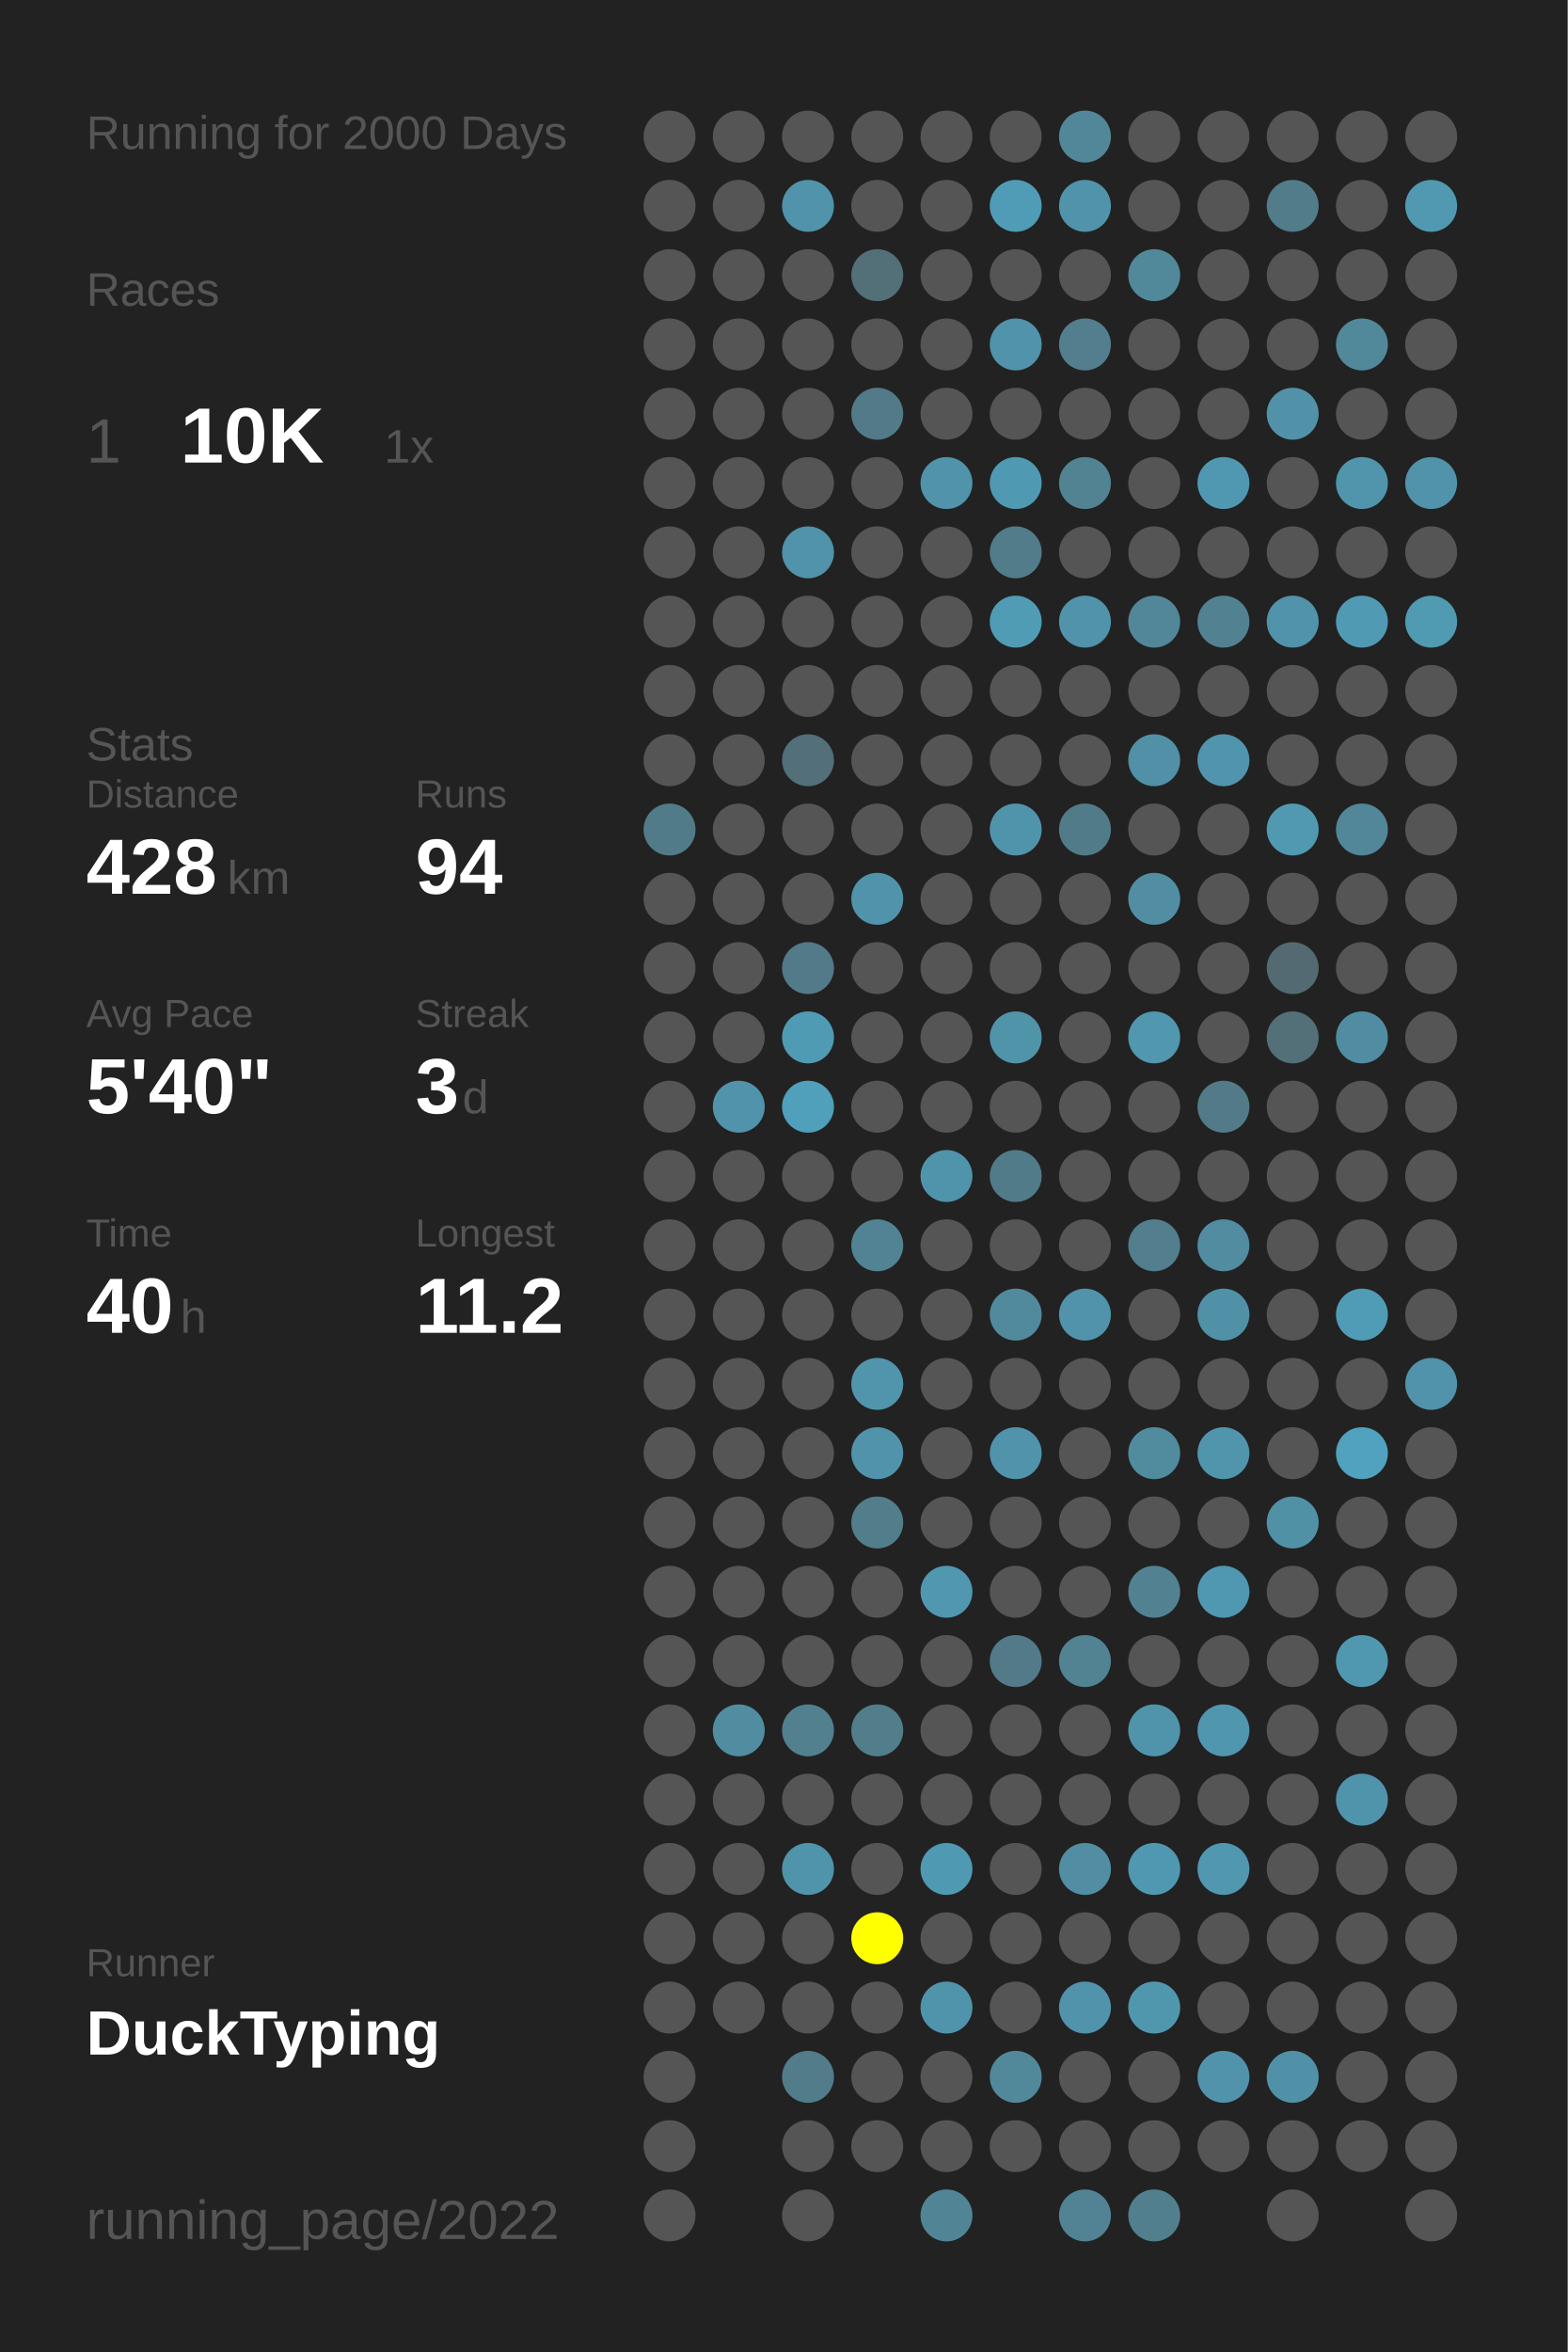
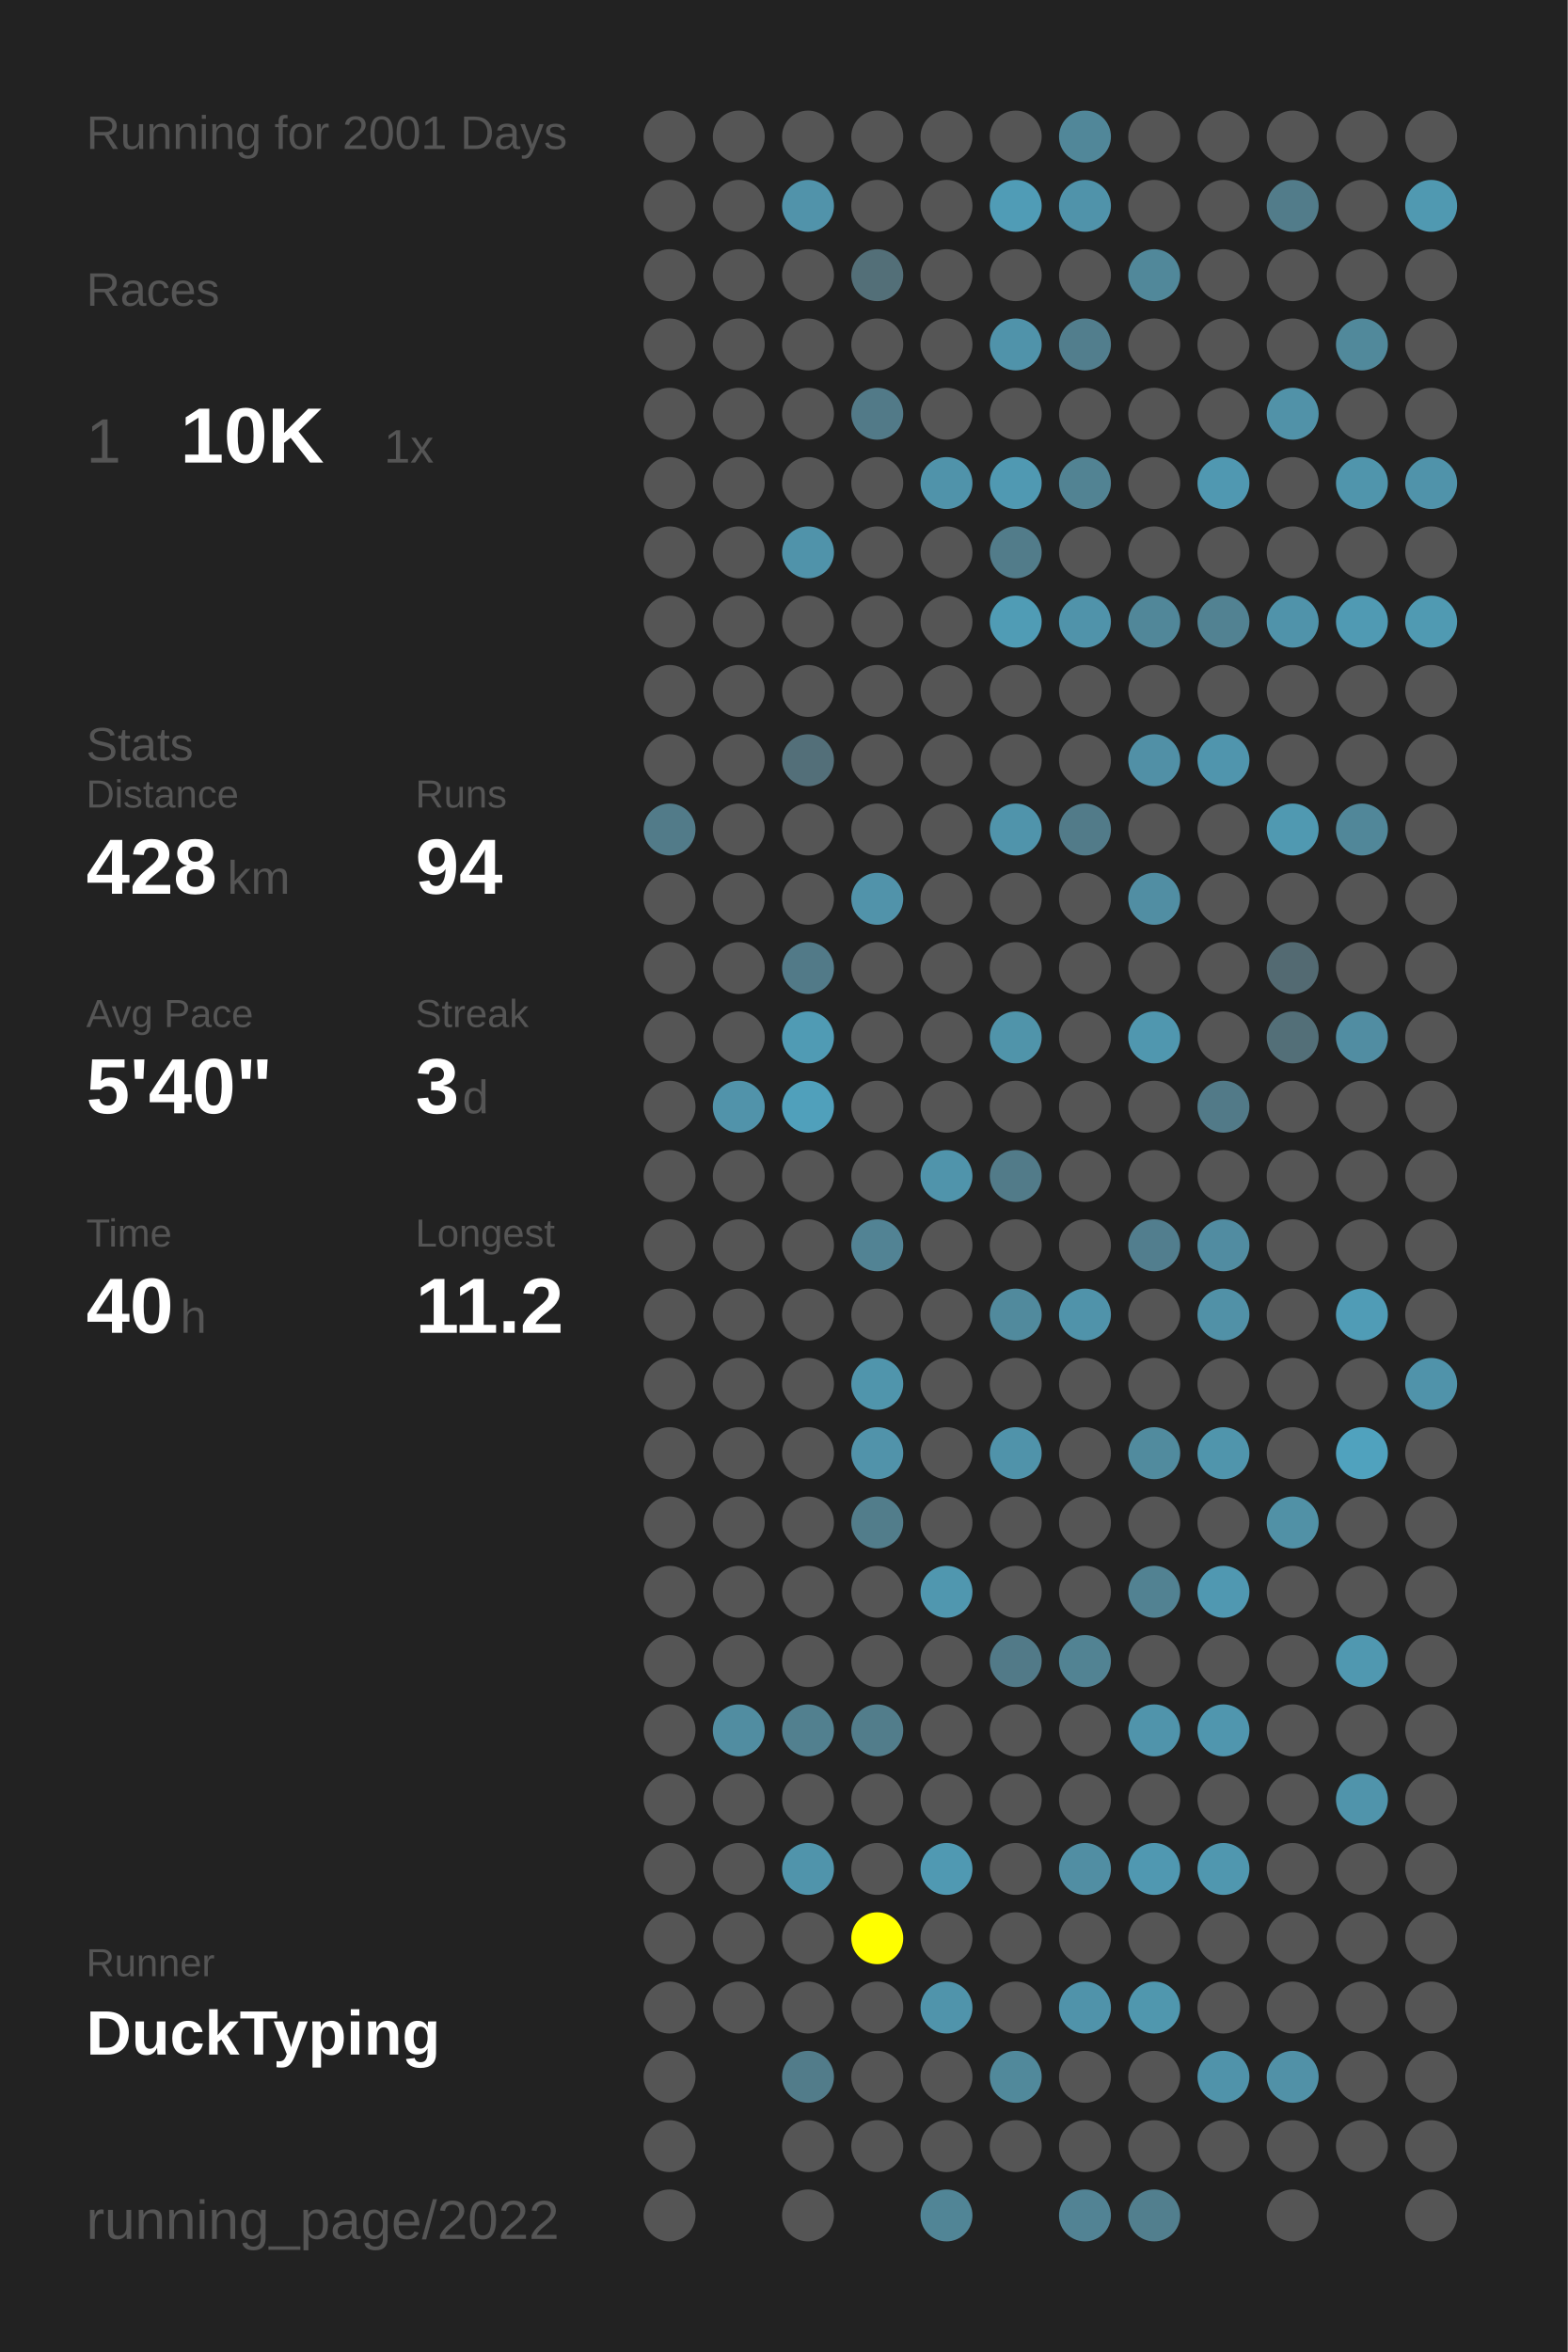
<svg xmlns="http://www.w3.org/2000/svg" baseProfile="full" height="300mm" version="1.1" viewBox="0,0,200,300" width="200mm">
  <defs />
  <rect fill="#222222" height="300" width="200" x="0" y="0" />
-   <text fill="#555555" style="font-size:6px; font-family:Arial;" x="11" y="19">Running for 2000 Days</text>
+   <text fill="#555555" style="font-size:6px; font-family:Arial;" x="11" y="19">Running for 2001 Days</text>
  <text fill="#555555" style="font-size:6px; font-family:Arial;" x="11" y="39">Races</text>
  <text fill="#555555" style="font-size:8px; font-family:Arial;" x="11" y="59">1</text>
  <text fill="#FFFFFF" style="font-size:10px; font-family:Arial; font-weight:bold;" x="23" y="59">10K</text>
  <text fill="#555555" style="font-size:6px; font-family:Arial;" x="49" y="59">1x</text>
  <text fill="#555555" style="font-size:6px; font-family:Arial;" x="11" y="97">Stats</text>
  <text fill="#555555" style="font-size:5px; font-family:Arial;" x="11" y="103">Distance</text>
  <text fill="#FFFFFF" style="font-size:10px; font-family:Arial; font-weight:bold;" x="11" y="114">428</text>
  <text fill="#555555" style="font-size:6px; font-family:Arial;" x="29" y="114">km</text>
  <text fill="#555555" style="font-size:5px; font-family:Arial;" x="53" y="103">Runs</text>
  <text fill="#FFFFFF" style="font-size:10px; font-family:Arial; font-weight:bold;" x="53" y="114">94</text>
  <text fill="#555555" style="font-size:5px; font-family:Arial;" x="11" y="131">Avg Pace</text>
  <text fill="#FFFFFF" style="font-size:10px; font-family:Arial; font-weight:bold;" x="11" y="142">5'40"</text>
  <text fill="#555555" style="font-size:5px; font-family:Arial;" x="53" y="131">Streak</text>
  <text fill="#FFFFFF" style="font-size:10px; font-family:Arial; font-weight:bold;" x="53" y="142">3</text>
  <text fill="#555555" style="font-size:6px; font-family:Arial;" x="59" y="142">d</text>
  <text fill="#555555" style="font-size:5px; font-family:Arial;" x="11" y="159">Time</text>
  <text fill="#FFFFFF" style="font-size:10px; font-family:Arial; font-weight:bold;" x="11" y="170">40</text>
  <text fill="#555555" style="font-size:6px; font-family:Arial;" x="23" y="170">h</text>
  <text fill="#555555" style="font-size:5px; font-family:Arial;" x="53" y="159">Longest</text>
  <text fill="#FFFFFF" style="font-size:10px; font-family:Arial; font-weight:bold;" x="53" y="170">11.2</text>
  <text fill="#555555" style="font-size:5px; font-family:Arial;" x="11" y="252.065">Runner</text>
  <text fill="#FFFFFF" style="font-size:8px; font-family:Arial; font-weight:bold;" x="11" y="262.065">DuckTyping</text>
  <text fill="#555555" style="font-size:7px; font-family:Arial;" x="11" y="285.581">running_page/2022</text>
  <circle cx="85.417" cy="17.419" fill="#555555" r="3.312" />
  <circle cx="85.417" cy="26.258" fill="#555555" r="3.312" />
  <circle cx="85.417" cy="35.097" fill="#555555" r="3.312" />
  <circle cx="85.417" cy="43.935" fill="#555555" r="3.312" />
  <circle cx="85.417" cy="52.774" fill="#555555" r="3.312" />
  <circle cx="85.417" cy="61.613" fill="#555555" r="3.312" />
  <circle cx="85.417" cy="70.452" fill="#555555" r="3.312" />
  <circle cx="85.417" cy="79.29" fill="#555555" r="3.312" />
  <circle cx="85.417" cy="88.129" fill="#555555" r="3.312" />
  <circle cx="85.417" cy="96.968" fill="#555555" r="3.312" />
  <circle cx="85.417" cy="105.806" fill="#527b89" r="3.312" />
  <circle cx="85.417" cy="114.645" fill="#555555" r="3.312" />
  <circle cx="85.417" cy="123.484" fill="#555555" r="3.312" />
  <circle cx="85.417" cy="132.323" fill="#555555" r="3.312" />
  <circle cx="85.417" cy="141.161" fill="#555555" r="3.312" />
  <circle cx="85.417" cy="150" fill="#555555" r="3.312" />
  <circle cx="85.417" cy="158.839" fill="#555555" r="3.312" />
  <circle cx="85.417" cy="167.677" fill="#555555" r="3.312" />
  <circle cx="85.417" cy="176.516" fill="#555555" r="3.312" />
  <circle cx="85.417" cy="185.355" fill="#555555" r="3.312" />
  <circle cx="85.417" cy="194.194" fill="#555555" r="3.312" />
  <circle cx="85.417" cy="203.032" fill="#555555" r="3.312" />
  <circle cx="85.417" cy="211.871" fill="#555555" r="3.312" />
  <circle cx="85.417" cy="220.71" fill="#555555" r="3.312" />
  <circle cx="85.417" cy="229.548" fill="#555555" r="3.312" />
  <circle cx="85.417" cy="238.387" fill="#555555" r="3.312" />
  <circle cx="85.417" cy="247.226" fill="#555555" r="3.312" />
  <circle cx="85.417" cy="256.065" fill="#555555" r="3.312" />
  <circle cx="85.417" cy="264.903" fill="#555555" r="3.312" />
  <circle cx="85.417" cy="273.742" fill="#555555" r="3.312" />
  <circle cx="85.417" cy="282.581" fill="#555555" r="3.312" />
  <circle cx="94.25" cy="17.419" fill="#555555" r="3.312" />
  <circle cx="94.25" cy="26.258" fill="#555555" r="3.312" />
  <circle cx="94.25" cy="35.097" fill="#555555" r="3.312" />
  <circle cx="94.25" cy="43.935" fill="#555555" r="3.312" />
  <circle cx="94.25" cy="52.774" fill="#555555" r="3.312" />
  <circle cx="94.25" cy="61.613" fill="#555555" r="3.312" />
  <circle cx="94.25" cy="70.452" fill="#555555" r="3.312" />
  <circle cx="94.25" cy="79.29" fill="#555555" r="3.312" />
  <circle cx="94.25" cy="88.129" fill="#555555" r="3.312" />
  <circle cx="94.25" cy="96.968" fill="#555555" r="3.312" />
  <circle cx="94.25" cy="105.806" fill="#555555" r="3.312" />
  <circle cx="94.25" cy="114.645" fill="#555555" r="3.312" />
  <circle cx="94.25" cy="123.484" fill="#555555" r="3.312" />
  <circle cx="94.25" cy="132.323" fill="#555555" r="3.312" />
  <circle cx="94.25" cy="141.161" fill="#5193aa" r="3.312" />
  <circle cx="94.25" cy="150" fill="#555555" r="3.312" />
  <circle cx="94.25" cy="158.839" fill="#555555" r="3.312" />
  <circle cx="94.25" cy="167.677" fill="#555555" r="3.312" />
  <circle cx="94.25" cy="176.516" fill="#555555" r="3.312" />
  <circle cx="94.25" cy="185.355" fill="#555555" r="3.312" />
  <circle cx="94.25" cy="194.194" fill="#555555" r="3.312" />
  <circle cx="94.25" cy="203.032" fill="#555555" r="3.312" />
  <circle cx="94.25" cy="211.871" fill="#555555" r="3.312" />
  <circle cx="94.25" cy="220.71" fill="#518da1" r="3.312" />
  <circle cx="94.25" cy="229.548" fill="#555555" r="3.312" />
  <circle cx="94.25" cy="238.387" fill="#555555" r="3.312" />
  <circle cx="94.25" cy="247.226" fill="#555555" r="3.312" />
  <circle cx="94.25" cy="256.065" fill="#555555" r="3.312" />
  <circle cx="103.083" cy="17.419" fill="#555555" r="3.312" />
  <circle cx="103.083" cy="26.258" fill="#5193aa" r="3.312" />
  <circle cx="103.083" cy="35.097" fill="#555555" r="3.312" />
  <circle cx="103.083" cy="43.935" fill="#555555" r="3.312" />
  <circle cx="103.083" cy="52.774" fill="#555555" r="3.312" />
  <circle cx="103.083" cy="61.613" fill="#555555" r="3.312" />
  <circle cx="103.083" cy="70.452" fill="#5093aa" r="3.312" />
  <circle cx="103.083" cy="79.29" fill="#555555" r="3.312" />
  <circle cx="103.083" cy="88.129" fill="#555555" r="3.312" />
  <circle cx="103.083" cy="96.968" fill="#536f79" r="3.312" />
  <circle cx="103.083" cy="105.806" fill="#555555" r="3.312" />
  <circle cx="103.083" cy="114.645" fill="#555555" r="3.312" />
  <circle cx="103.083" cy="123.484" fill="#527a88" r="3.312" />
  <circle cx="103.083" cy="132.323" fill="#509bb4" r="3.312" />
  <circle cx="103.083" cy="141.161" fill="#50a0bb" r="3.312" />
  <circle cx="103.083" cy="150" fill="#555555" r="3.312" />
  <circle cx="103.083" cy="158.839" fill="#555555" r="3.312" />
  <circle cx="103.083" cy="167.677" fill="#555555" r="3.312" />
  <circle cx="103.083" cy="176.516" fill="#555555" r="3.312" />
  <circle cx="103.083" cy="185.355" fill="#555555" r="3.312" />
  <circle cx="103.083" cy="194.194" fill="#555555" r="3.312" />
  <circle cx="103.083" cy="203.032" fill="#555555" r="3.312" />
  <circle cx="103.083" cy="211.871" fill="#555555" r="3.312" />
  <circle cx="103.083" cy="220.71" fill="#52808f" r="3.312" />
  <circle cx="103.083" cy="229.548" fill="#555555" r="3.312" />
  <circle cx="103.083" cy="238.387" fill="#5094ab" r="3.312" />
  <circle cx="103.083" cy="247.226" fill="#555555" r="3.312" />
  <circle cx="103.083" cy="256.065" fill="#555555" r="3.312" />
  <circle cx="103.083" cy="264.903" fill="#527c8a" r="3.312" />
  <circle cx="103.083" cy="273.742" fill="#555555" r="3.312" />
  <circle cx="103.083" cy="282.581" fill="#555555" r="3.312" />
  <circle cx="111.917" cy="17.419" fill="#555555" r="3.312" />
  <circle cx="111.917" cy="26.258" fill="#555555" r="3.312" />
  <circle cx="111.917" cy="35.097" fill="#536f78" r="3.312" />
  <circle cx="111.917" cy="43.935" fill="#555555" r="3.312" />
  <circle cx="111.917" cy="52.774" fill="#527a88" r="3.312" />
  <circle cx="111.917" cy="61.613" fill="#555555" r="3.312" />
  <circle cx="111.917" cy="70.452" fill="#555555" r="3.312" />
  <circle cx="111.917" cy="79.29" fill="#555555" r="3.312" />
  <circle cx="111.917" cy="88.129" fill="#555555" r="3.312" />
  <circle cx="111.917" cy="96.968" fill="#555555" r="3.312" />
  <circle cx="111.917" cy="105.806" fill="#555555" r="3.312" />
  <circle cx="111.917" cy="114.645" fill="#5193aa" r="3.312" />
  <circle cx="111.917" cy="123.484" fill="#555555" r="3.312" />
  <circle cx="111.917" cy="132.323" fill="#555555" r="3.312" />
  <circle cx="111.917" cy="141.161" fill="#555555" r="3.312" />
  <circle cx="111.917" cy="150" fill="#555555" r="3.312" />
  <circle cx="111.917" cy="158.839" fill="#528394" r="3.312" />
  <circle cx="111.917" cy="167.677" fill="#555555" r="3.312" />
  <circle cx="111.917" cy="176.516" fill="#5095ac" r="3.312" />
  <circle cx="111.917" cy="185.355" fill="#5193aa" r="3.312" />
  <circle cx="111.917" cy="194.194" fill="#527d8b" r="3.312" />
  <circle cx="111.917" cy="203.032" fill="#555555" r="3.312" />
  <circle cx="111.917" cy="211.871" fill="#555555" r="3.312" />
  <circle cx="111.917" cy="220.71" fill="#527d8b" r="3.312" />
  <circle cx="111.917" cy="229.548" fill="#555555" r="3.312" />
  <circle cx="111.917" cy="238.387" fill="#555555" r="3.312" />
  <circle cx="111.917" cy="247.226" fill="#FFFF00" r="3.312" />
  <circle cx="111.917" cy="256.065" fill="#555555" r="3.312" />
  <circle cx="111.917" cy="264.903" fill="#555555" r="3.312" />
  <circle cx="111.917" cy="273.742" fill="#555555" r="3.312" />
  <circle cx="120.75" cy="17.419" fill="#555555" r="3.312" />
  <circle cx="120.75" cy="26.258" fill="#555555" r="3.312" />
  <circle cx="120.75" cy="35.097" fill="#555555" r="3.312" />
  <circle cx="120.75" cy="43.935" fill="#555555" r="3.312" />
  <circle cx="120.75" cy="52.774" fill="#555555" r="3.312" />
  <circle cx="120.75" cy="61.613" fill="#5093aa" r="3.312" />
  <circle cx="120.75" cy="70.452" fill="#555555" r="3.312" />
  <circle cx="120.75" cy="79.29" fill="#555555" r="3.312" />
  <circle cx="120.75" cy="88.129" fill="#555555" r="3.312" />
  <circle cx="120.75" cy="96.968" fill="#555555" r="3.312" />
  <circle cx="120.75" cy="105.806" fill="#555555" r="3.312" />
  <circle cx="120.75" cy="114.645" fill="#555555" r="3.312" />
  <circle cx="120.75" cy="123.484" fill="#555555" r="3.312" />
  <circle cx="120.75" cy="132.323" fill="#555555" r="3.312" />
  <circle cx="120.75" cy="141.161" fill="#555555" r="3.312" />
  <circle cx="120.75" cy="150" fill="#5094ab" r="3.312" />
  <circle cx="120.75" cy="158.839" fill="#555555" r="3.312" />
  <circle cx="120.75" cy="167.677" fill="#555555" r="3.312" />
  <circle cx="120.75" cy="176.516" fill="#555555" r="3.312" />
  <circle cx="120.75" cy="185.355" fill="#555555" r="3.312" />
  <circle cx="120.75" cy="194.194" fill="#555555" r="3.312" />
  <circle cx="120.75" cy="203.032" fill="#5097af" r="3.312" />
  <circle cx="120.75" cy="211.871" fill="#555555" r="3.312" />
  <circle cx="120.75" cy="220.71" fill="#555555" r="3.312" />
  <circle cx="120.75" cy="229.548" fill="#555555" r="3.312" />
  <circle cx="120.75" cy="238.387" fill="#5099b2" r="3.312" />
  <circle cx="120.75" cy="247.226" fill="#555555" r="3.312" />
  <circle cx="120.75" cy="256.065" fill="#5094ab" r="3.312" />
  <circle cx="120.75" cy="264.903" fill="#555555" r="3.312" />
  <circle cx="120.75" cy="273.742" fill="#555555" r="3.312" />
  <circle cx="120.75" cy="282.581" fill="#518596" r="3.312" />
  <circle cx="129.583" cy="17.419" fill="#555555" r="3.312" />
  <circle cx="129.583" cy="26.258" fill="#509cb6" r="3.312" />
  <circle cx="129.583" cy="35.097" fill="#555555" r="3.312" />
  <circle cx="129.583" cy="43.935" fill="#5093aa" r="3.312" />
  <circle cx="129.583" cy="52.774" fill="#555555" r="3.312" />
  <circle cx="129.583" cy="61.613" fill="#5099b2" r="3.312" />
  <circle cx="129.583" cy="70.452" fill="#527c8a" r="3.312" />
  <circle cx="129.583" cy="79.29" fill="#509cb5" r="3.312" />
  <circle cx="129.583" cy="88.129" fill="#555555" r="3.312" />
  <circle cx="129.583" cy="96.968" fill="#555555" r="3.312" />
  <circle cx="129.583" cy="105.806" fill="#5094ab" r="3.312" />
  <circle cx="129.583" cy="114.645" fill="#555555" r="3.312" />
  <circle cx="129.583" cy="123.484" fill="#555555" r="3.312" />
  <circle cx="129.583" cy="132.323" fill="#5094aa" r="3.312" />
  <circle cx="129.583" cy="141.161" fill="#555555" r="3.312" />
  <circle cx="129.583" cy="150" fill="#527b89" r="3.312" />
  <circle cx="129.583" cy="158.839" fill="#555555" r="3.312" />
  <circle cx="129.583" cy="167.677" fill="#518a9d" r="3.312" />
  <circle cx="129.583" cy="176.516" fill="#555555" r="3.312" />
  <circle cx="129.583" cy="185.355" fill="#5093aa" r="3.312" />
  <circle cx="129.583" cy="194.194" fill="#555555" r="3.312" />
  <circle cx="129.583" cy="203.032" fill="#555555" r="3.312" />
  <circle cx="129.583" cy="211.871" fill="#527a88" r="3.312" />
  <circle cx="129.583" cy="220.71" fill="#555555" r="3.312" />
  <circle cx="129.583" cy="229.548" fill="#555555" r="3.312" />
  <circle cx="129.583" cy="238.387" fill="#555555" r="3.312" />
  <circle cx="129.583" cy="247.226" fill="#555555" r="3.312" />
  <circle cx="129.583" cy="256.065" fill="#555555" r="3.312" />
  <circle cx="129.583" cy="264.903" fill="#51899b" r="3.312" />
  <circle cx="129.583" cy="273.742" fill="#555555" r="3.312" />
  <circle cx="138.417" cy="17.419" fill="#518799" r="3.312" />
  <circle cx="138.417" cy="26.258" fill="#5093aa" r="3.312" />
  <circle cx="138.417" cy="35.097" fill="#555555" r="3.312" />
  <circle cx="138.417" cy="43.935" fill="#527e8d" r="3.312" />
  <circle cx="138.417" cy="52.774" fill="#555555" r="3.312" />
  <circle cx="138.417" cy="61.613" fill="#528393" r="3.312" />
  <circle cx="138.417" cy="70.452" fill="#555555" r="3.312" />
  <circle cx="138.417" cy="79.29" fill="#5093aa" r="3.312" />
  <circle cx="138.417" cy="88.129" fill="#555555" r="3.312" />
  <circle cx="138.417" cy="96.968" fill="#555555" r="3.312" />
  <circle cx="138.417" cy="105.806" fill="#527b89" r="3.312" />
  <circle cx="138.417" cy="114.645" fill="#555555" r="3.312" />
  <circle cx="138.417" cy="123.484" fill="#555555" r="3.312" />
  <circle cx="138.417" cy="132.323" fill="#555555" r="3.312" />
  <circle cx="138.417" cy="141.161" fill="#555555" r="3.312" />
  <circle cx="138.417" cy="150" fill="#555555" r="3.312" />
  <circle cx="138.417" cy="158.839" fill="#555555" r="3.312" />
  <circle cx="138.417" cy="167.677" fill="#5093aa" r="3.312" />
  <circle cx="138.417" cy="176.516" fill="#555555" r="3.312" />
  <circle cx="138.417" cy="185.355" fill="#555555" r="3.312" />
  <circle cx="138.417" cy="194.194" fill="#555555" r="3.312" />
  <circle cx="138.417" cy="203.032" fill="#555555" r="3.312" />
  <circle cx="138.417" cy="211.871" fill="#528393" r="3.312" />
  <circle cx="138.417" cy="220.71" fill="#555555" r="3.312" />
  <circle cx="138.417" cy="229.548" fill="#555555" r="3.312" />
  <circle cx="138.417" cy="238.387" fill="#518ea3" r="3.312" />
  <circle cx="138.417" cy="247.226" fill="#555555" r="3.312" />
  <circle cx="138.417" cy="256.065" fill="#5093aa" r="3.312" />
  <circle cx="138.417" cy="264.903" fill="#555555" r="3.312" />
  <circle cx="138.417" cy="273.742" fill="#555555" r="3.312" />
  <circle cx="138.417" cy="282.581" fill="#528394" r="3.312" />
  <circle cx="147.25" cy="17.419" fill="#555555" r="3.312" />
  <circle cx="147.25" cy="26.258" fill="#555555" r="3.312" />
  <circle cx="147.25" cy="35.097" fill="#51889a" r="3.312" />
  <circle cx="147.25" cy="43.935" fill="#555555" r="3.312" />
  <circle cx="147.25" cy="52.774" fill="#555555" r="3.312" />
  <circle cx="147.25" cy="61.613" fill="#555555" r="3.312" />
  <circle cx="147.25" cy="70.452" fill="#555555" r="3.312" />
  <circle cx="147.25" cy="79.29" fill="#518799" r="3.312" />
  <circle cx="147.25" cy="88.129" fill="#555555" r="3.312" />
  <circle cx="147.25" cy="96.968" fill="#5190a6" r="3.312" />
  <circle cx="147.25" cy="105.806" fill="#555555" r="3.312" />
  <circle cx="147.25" cy="114.645" fill="#518ea3" r="3.312" />
  <circle cx="147.25" cy="123.484" fill="#555555" r="3.312" />
  <circle cx="147.25" cy="132.323" fill="#5097af" r="3.312" />
  <circle cx="147.25" cy="141.161" fill="#555555" r="3.312" />
  <circle cx="147.25" cy="150" fill="#555555" r="3.312" />
  <circle cx="147.25" cy="158.839" fill="#527e8e" r="3.312" />
  <circle cx="147.25" cy="167.677" fill="#555555" r="3.312" />
  <circle cx="147.25" cy="176.516" fill="#555555" r="3.312" />
  <circle cx="147.25" cy="185.355" fill="#518b9e" r="3.312" />
  <circle cx="147.25" cy="194.194" fill="#555555" r="3.312" />
  <circle cx="147.25" cy="203.032" fill="#528292" r="3.312" />
  <circle cx="147.25" cy="211.871" fill="#555555" r="3.312" />
  <circle cx="147.25" cy="220.71" fill="#5094ab" r="3.312" />
  <circle cx="147.25" cy="229.548" fill="#555555" r="3.312" />
  <circle cx="147.25" cy="238.387" fill="#5098b1" r="3.312" />
  <circle cx="147.25" cy="247.226" fill="#555555" r="3.312" />
  <circle cx="147.25" cy="256.065" fill="#5097ae" r="3.312" />
  <circle cx="147.25" cy="264.903" fill="#555555" r="3.312" />
  <circle cx="147.25" cy="273.742" fill="#555555" r="3.312" />
  <circle cx="147.25" cy="282.581" fill="#527f8e" r="3.312" />
  <circle cx="156.083" cy="17.419" fill="#555555" r="3.312" />
  <circle cx="156.083" cy="26.258" fill="#555555" r="3.312" />
  <circle cx="156.083" cy="35.097" fill="#555555" r="3.312" />
  <circle cx="156.083" cy="43.935" fill="#555555" r="3.312" />
  <circle cx="156.083" cy="52.774" fill="#555555" r="3.312" />
  <circle cx="156.083" cy="61.613" fill="#5098b1" r="3.312" />
  <circle cx="156.083" cy="70.452" fill="#555555" r="3.312" />
  <circle cx="156.083" cy="79.29" fill="#528292" r="3.312" />
  <circle cx="156.083" cy="88.129" fill="#555555" r="3.312" />
  <circle cx="156.083" cy="96.968" fill="#5095ad" r="3.312" />
  <circle cx="156.083" cy="105.806" fill="#555555" r="3.312" />
  <circle cx="156.083" cy="114.645" fill="#555555" r="3.312" />
  <circle cx="156.083" cy="123.484" fill="#555555" r="3.312" />
  <circle cx="156.083" cy="132.323" fill="#555555" r="3.312" />
  <circle cx="156.083" cy="141.161" fill="#527a88" r="3.312" />
  <circle cx="156.083" cy="150" fill="#555555" r="3.312" />
  <circle cx="156.083" cy="158.839" fill="#518ca1" r="3.312" />
  <circle cx="156.083" cy="167.677" fill="#5191a7" r="3.312" />
  <circle cx="156.083" cy="176.516" fill="#555555" r="3.312" />
  <circle cx="156.083" cy="185.355" fill="#5095ac" r="3.312" />
  <circle cx="156.083" cy="194.194" fill="#555555" r="3.312" />
  <circle cx="156.083" cy="203.032" fill="#5098b1" r="3.312" />
  <circle cx="156.083" cy="211.871" fill="#555555" r="3.312" />
  <circle cx="156.083" cy="220.71" fill="#5096ae" r="3.312" />
  <circle cx="156.083" cy="229.548" fill="#555555" r="3.312" />
  <circle cx="156.083" cy="238.387" fill="#5097af" r="3.312" />
  <circle cx="156.083" cy="247.226" fill="#555555" r="3.312" />
  <circle cx="156.083" cy="256.065" fill="#555555" r="3.312" />
  <circle cx="156.083" cy="264.903" fill="#5093aa" r="3.312" />
  <circle cx="156.083" cy="273.742" fill="#555555" r="3.312" />
  <circle cx="164.917" cy="17.419" fill="#555555" r="3.312" />
  <circle cx="164.917" cy="26.258" fill="#527c8a" r="3.312" />
  <circle cx="164.917" cy="35.097" fill="#555555" r="3.312" />
  <circle cx="164.917" cy="43.935" fill="#555555" r="3.312" />
  <circle cx="164.917" cy="52.774" fill="#5192a8" r="3.312" />
  <circle cx="164.917" cy="61.613" fill="#555555" r="3.312" />
  <circle cx="164.917" cy="70.452" fill="#555555" r="3.312" />
  <circle cx="164.917" cy="79.29" fill="#5093aa" r="3.312" />
  <circle cx="164.917" cy="88.129" fill="#555555" r="3.312" />
  <circle cx="164.917" cy="96.968" fill="#555555" r="3.312" />
  <circle cx="164.917" cy="105.806" fill="#5099b1" r="3.312" />
  <circle cx="164.917" cy="114.645" fill="#555555" r="3.312" />
  <circle cx="164.917" cy="123.484" fill="#536a72" r="3.312" />
  <circle cx="164.917" cy="132.323" fill="#536f78" r="3.312" />
  <circle cx="164.917" cy="141.161" fill="#555555" r="3.312" />
  <circle cx="164.917" cy="150" fill="#555555" r="3.312" />
  <circle cx="164.917" cy="158.839" fill="#555555" r="3.312" />
  <circle cx="164.917" cy="167.677" fill="#555555" r="3.312" />
  <circle cx="164.917" cy="176.516" fill="#555555" r="3.312" />
  <circle cx="164.917" cy="185.355" fill="#555555" r="3.312" />
  <circle cx="164.917" cy="194.194" fill="#5191a6" r="3.312" />
  <circle cx="164.917" cy="203.032" fill="#555555" r="3.312" />
  <circle cx="164.917" cy="211.871" fill="#555555" r="3.312" />
  <circle cx="164.917" cy="220.71" fill="#555555" r="3.312" />
  <circle cx="164.917" cy="229.548" fill="#555555" r="3.312" />
  <circle cx="164.917" cy="238.387" fill="#555555" r="3.312" />
  <circle cx="164.917" cy="247.226" fill="#555555" r="3.312" />
  <circle cx="164.917" cy="256.065" fill="#555555" r="3.312" />
  <circle cx="164.917" cy="264.903" fill="#5191a7" r="3.312" />
  <circle cx="164.917" cy="273.742" fill="#555555" r="3.312" />
  <circle cx="164.917" cy="282.581" fill="#555555" r="3.312" />
  <circle cx="173.75" cy="17.419" fill="#555555" r="3.312" />
  <circle cx="173.75" cy="26.258" fill="#555555" r="3.312" />
  <circle cx="173.75" cy="35.097" fill="#555555" r="3.312" />
  <circle cx="173.75" cy="43.935" fill="#51899b" r="3.312" />
  <circle cx="173.75" cy="52.774" fill="#555555" r="3.312" />
  <circle cx="173.75" cy="61.613" fill="#5095ac" r="3.312" />
  <circle cx="173.75" cy="70.452" fill="#555555" r="3.312" />
  <circle cx="173.75" cy="79.29" fill="#509ab3" r="3.312" />
  <circle cx="173.75" cy="88.129" fill="#555555" r="3.312" />
  <circle cx="173.75" cy="96.968" fill="#555555" r="3.312" />
  <circle cx="173.75" cy="105.806" fill="#518799" r="3.312" />
  <circle cx="173.75" cy="114.645" fill="#555555" r="3.312" />
  <circle cx="173.75" cy="123.484" fill="#555555" r="3.312" />
  <circle cx="173.75" cy="132.323" fill="#518da2" r="3.312" />
  <circle cx="173.75" cy="141.161" fill="#555555" r="3.312" />
  <circle cx="173.75" cy="150" fill="#555555" r="3.312" />
  <circle cx="173.75" cy="158.839" fill="#555555" r="3.312" />
  <circle cx="173.75" cy="167.677" fill="#509cb6" r="3.312" />
  <circle cx="173.75" cy="176.516" fill="#555555" r="3.312" />
  <circle cx="173.75" cy="185.355" fill="#50a2be" r="3.312" />
  <circle cx="173.75" cy="194.194" fill="#555555" r="3.312" />
  <circle cx="173.75" cy="203.032" fill="#555555" r="3.312" />
  <circle cx="173.75" cy="211.871" fill="#5098b0" r="3.312" />
  <circle cx="173.75" cy="220.71" fill="#555555" r="3.312" />
  <circle cx="173.75" cy="229.548" fill="#5094ab" r="3.312" />
  <circle cx="173.75" cy="238.387" fill="#555555" r="3.312" />
  <circle cx="173.75" cy="247.226" fill="#555555" r="3.312" />
  <circle cx="173.75" cy="256.065" fill="#555555" r="3.312" />
  <circle cx="173.75" cy="264.903" fill="#555555" r="3.312" />
  <circle cx="173.75" cy="273.742" fill="#555555" r="3.312" />
  <circle cx="182.583" cy="17.419" fill="#555555" r="3.312" />
  <circle cx="182.583" cy="26.258" fill="#5099b1" r="3.312" />
  <circle cx="182.583" cy="35.097" fill="#555555" r="3.312" />
  <circle cx="182.583" cy="43.935" fill="#555555" r="3.312" />
  <circle cx="182.583" cy="52.774" fill="#555555" r="3.312" />
  <circle cx="182.583" cy="61.613" fill="#5093aa" r="3.312" />
  <circle cx="182.583" cy="70.452" fill="#555555" r="3.312" />
  <circle cx="182.583" cy="79.29" fill="#509ab2" r="3.312" />
  <circle cx="182.583" cy="88.129" fill="#555555" r="3.312" />
  <circle cx="182.583" cy="96.968" fill="#555555" r="3.312" />
  <circle cx="182.583" cy="105.806" fill="#555555" r="3.312" />
  <circle cx="182.583" cy="114.645" fill="#555555" r="3.312" />
  <circle cx="182.583" cy="123.484" fill="#555555" r="3.312" />
  <circle cx="182.583" cy="132.323" fill="#555555" r="3.312" />
  <circle cx="182.583" cy="141.161" fill="#555555" r="3.312" />
  <circle cx="182.583" cy="150" fill="#555555" r="3.312" />
  <circle cx="182.583" cy="158.839" fill="#555555" r="3.312" />
  <circle cx="182.583" cy="167.677" fill="#555555" r="3.312" />
  <circle cx="182.583" cy="176.516" fill="#5093aa" r="3.312" />
  <circle cx="182.583" cy="185.355" fill="#555555" r="3.312" />
  <circle cx="182.583" cy="194.194" fill="#555555" r="3.312" />
  <circle cx="182.583" cy="203.032" fill="#555555" r="3.312" />
  <circle cx="182.583" cy="211.871" fill="#555555" r="3.312" />
  <circle cx="182.583" cy="220.71" fill="#555555" r="3.312" />
  <circle cx="182.583" cy="229.548" fill="#555555" r="3.312" />
  <circle cx="182.583" cy="238.387" fill="#555555" r="3.312" />
  <circle cx="182.583" cy="247.226" fill="#555555" r="3.312" />
  <circle cx="182.583" cy="256.065" fill="#555555" r="3.312" />
  <circle cx="182.583" cy="264.903" fill="#555555" r="3.312" />
  <circle cx="182.583" cy="273.742" fill="#555555" r="3.312" />
  <circle cx="182.583" cy="282.581" fill="#555555" r="3.312" />
</svg>
